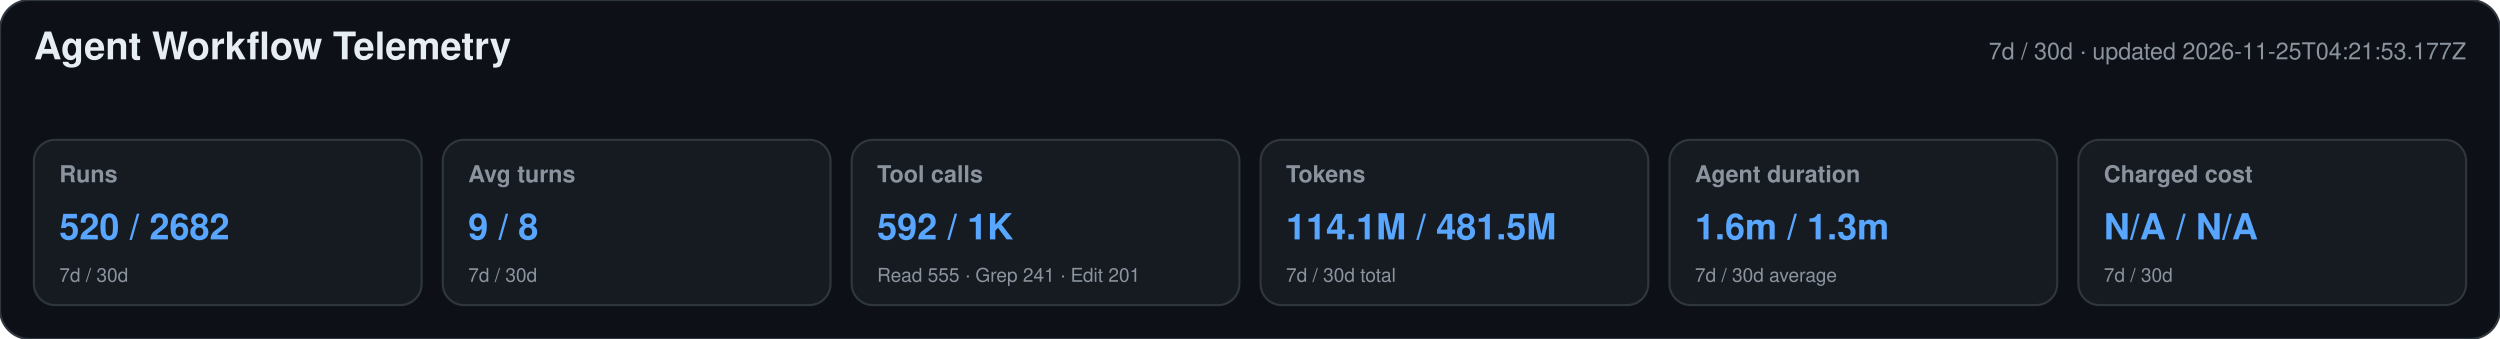
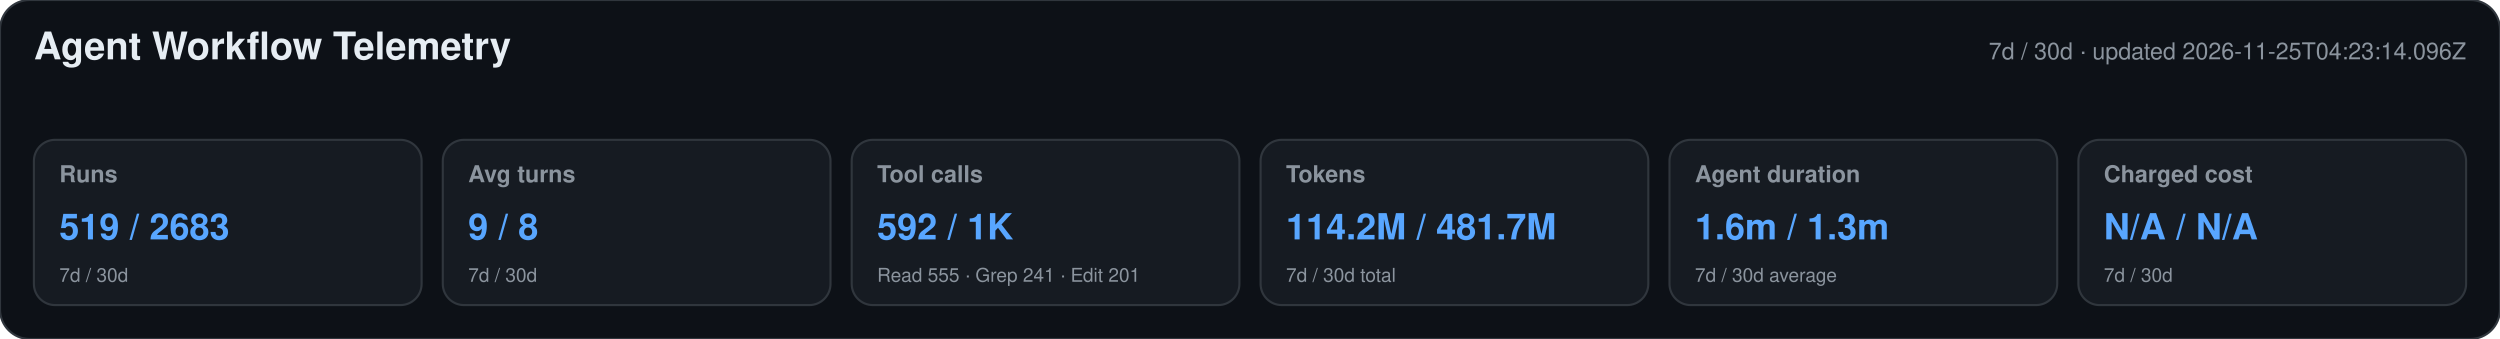
<svg xmlns="http://www.w3.org/2000/svg" width="1180" height="160" viewBox="0 0 1180 160" role="img" aria-labelledby="title desc">
  <style>text{font-family:-apple-system,BlinkMacSystemFont,"Segoe UI",Helvetica,Arial,sans-serif}.heading{font-size:18px;font-weight:650;fill:#e6edf3}.meta,.label,.secondary{fill:#8b949e}.meta,.label{font-size:11px}.label{font-weight:600}.primary{font-size:17px;font-weight:700;fill:#58a6ff}.secondary{font-size:9px}</style>
  <rect width="1180" height="160" rx="14" fill="#0d1117" stroke="#30363d" />
  <text x="16" y="28" class="heading">Agent Workflow Telemetry</text>
-   <text x="1164" y="28" text-anchor="end" class="meta">7d / 30d · updated 2026-11-25T04:21:53.177Z</text>
+   <text x="1164" y="28" text-anchor="end" class="meta">7d / 30d · updated 2026-11-25T04:23:14.096Z</text>
  <g>
    <rect x="16" y="66" width="183" height="78" rx="10" fill="#161b22" stroke="#30363d" />
    <text x="28" y="86" class="label">Runs</text>
-     <text x="28" y="113" class="primary">520 / 2682</text>
+     <text x="28" y="113" class="primary">519 / 2683</text>
    <text x="28" y="133" class="secondary">7d / 30d</text>
  </g>
  <g>
    <rect x="209" y="66" width="183" height="78" rx="10" fill="#161b22" stroke="#30363d" />
    <text x="221" y="86" class="label">Avg turns</text>
    <text x="221" y="113" class="primary">9 / 8</text>
    <text x="221" y="133" class="secondary">7d / 30d</text>
  </g>
  <g>
    <rect x="402" y="66" width="183" height="78" rx="10" fill="#161b22" stroke="#30363d" />
    <text x="414" y="86" class="label">Tool calls</text>
    <text x="414" y="113" class="primary">592 / 1K</text>
    <text x="414" y="133" class="secondary">Read 555 · Grep 241 · Edit 201</text>
  </g>
  <g>
    <rect x="595" y="66" width="183" height="78" rx="10" fill="#161b22" stroke="#30363d" />
    <text x="607" y="86" class="label">Tokens</text>
-     <text x="607" y="113" class="primary">114.1M / 481.5M</text>
+     <text x="607" y="113" class="primary">114.2M / 481.7M</text>
    <text x="607" y="133" class="secondary">7d / 30d total</text>
  </g>
  <g>
    <rect x="788" y="66" width="183" height="78" rx="10" fill="#161b22" stroke="#30363d" />
    <text x="800" y="86" class="label">Agent duration</text>
    <text x="800" y="113" class="primary">1.6m / 1.3m</text>
    <text x="800" y="133" class="secondary">7d / 30d average</text>
  </g>
  <g>
    <rect x="981" y="66" width="183" height="78" rx="10" fill="#161b22" stroke="#30363d" />
    <text x="993" y="86" class="label">Charged cost</text>
    <text x="993" y="113" class="primary">N/A / N/A</text>
    <text x="993" y="133" class="secondary">7d / 30d</text>
  </g>
</svg>
